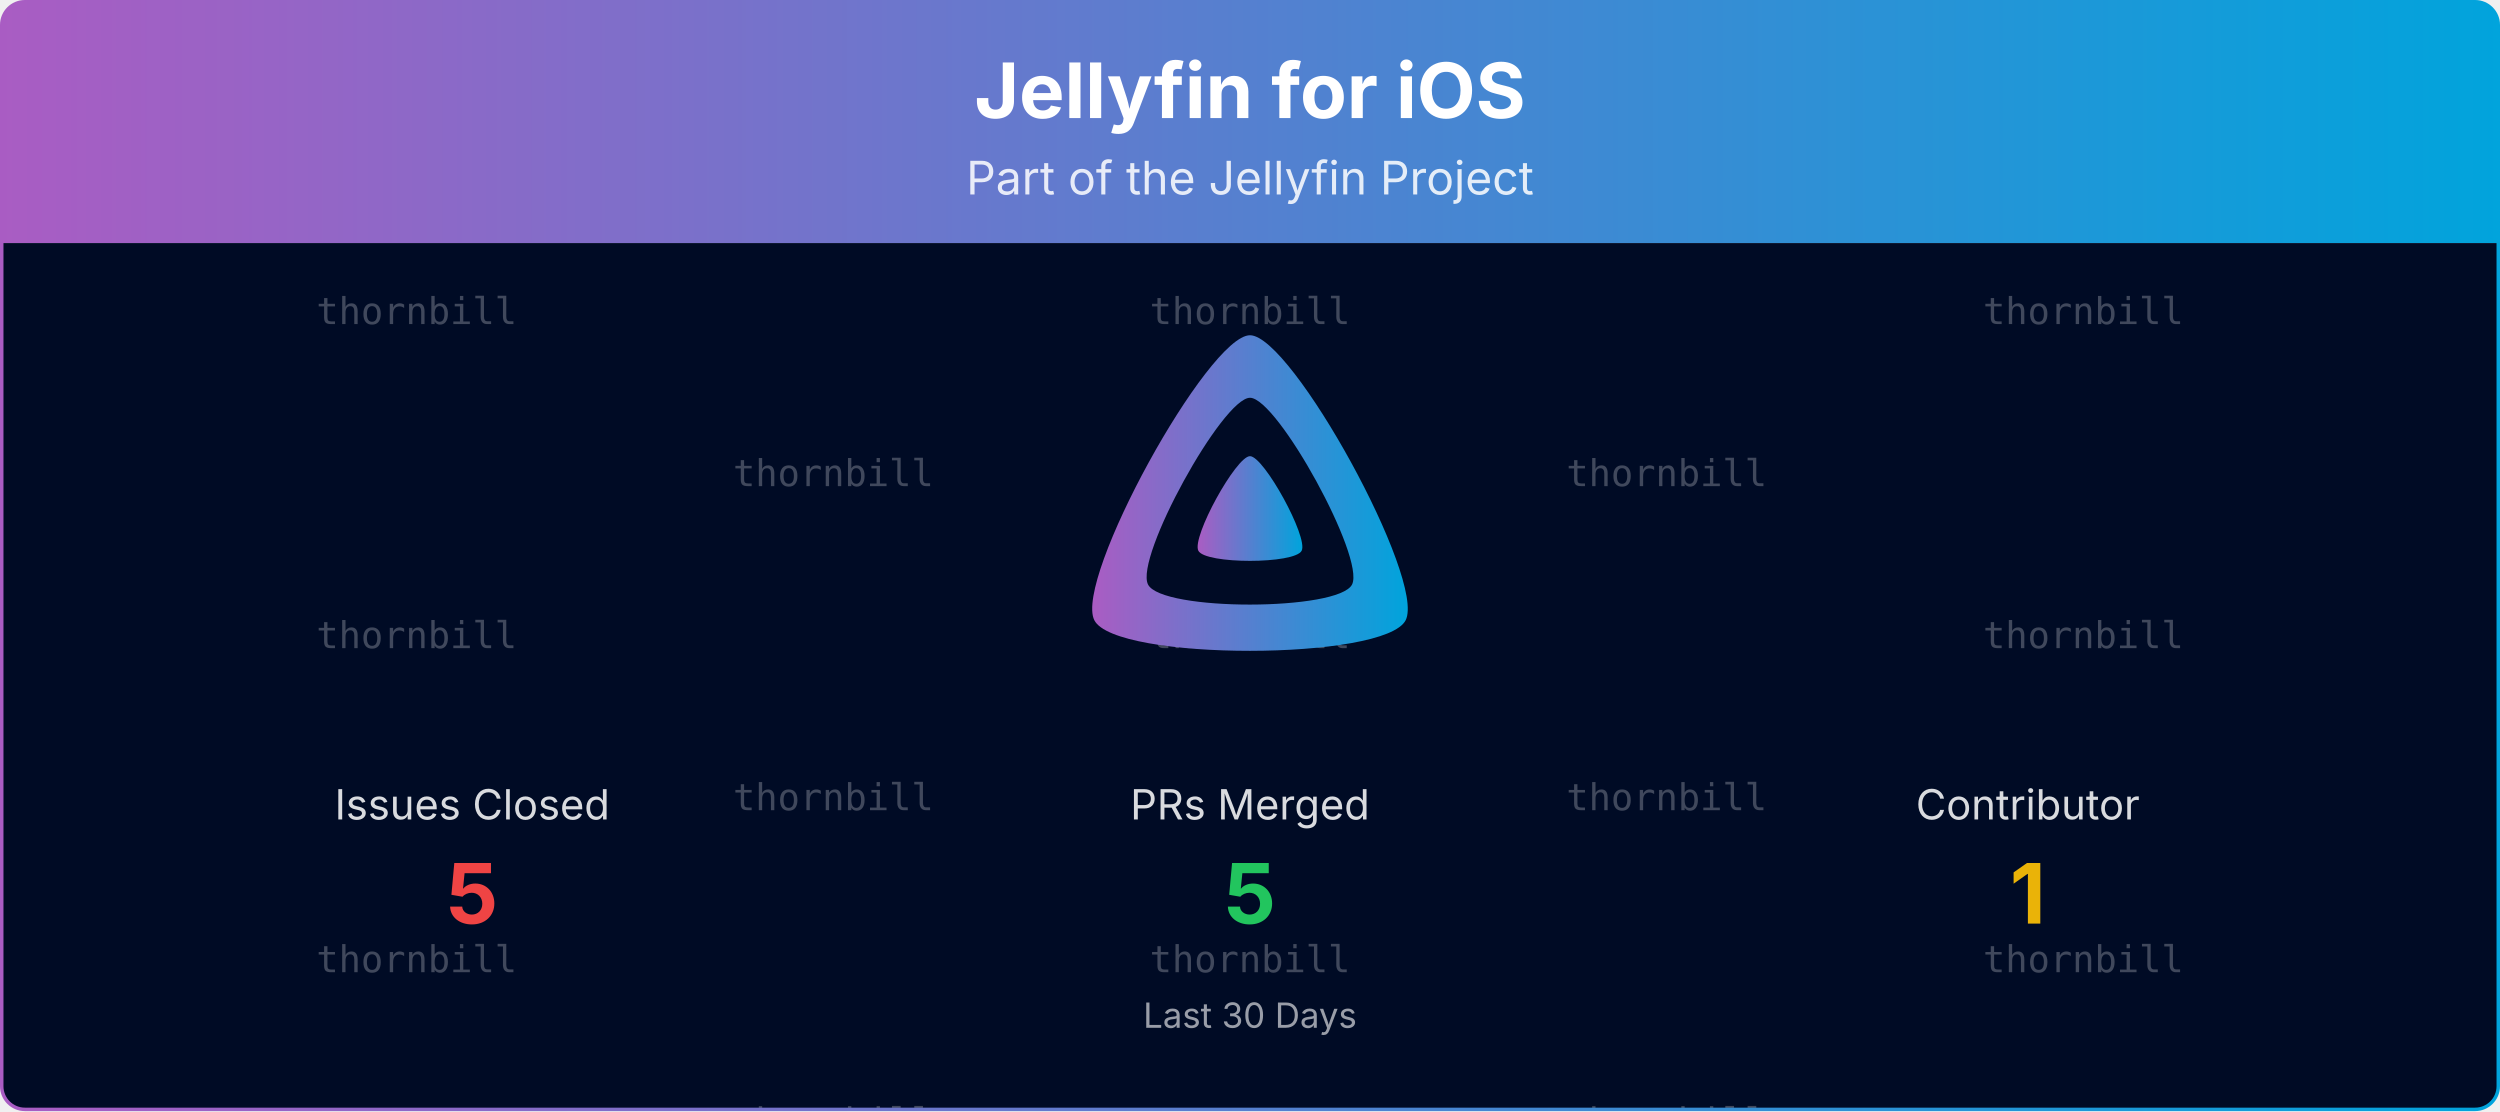
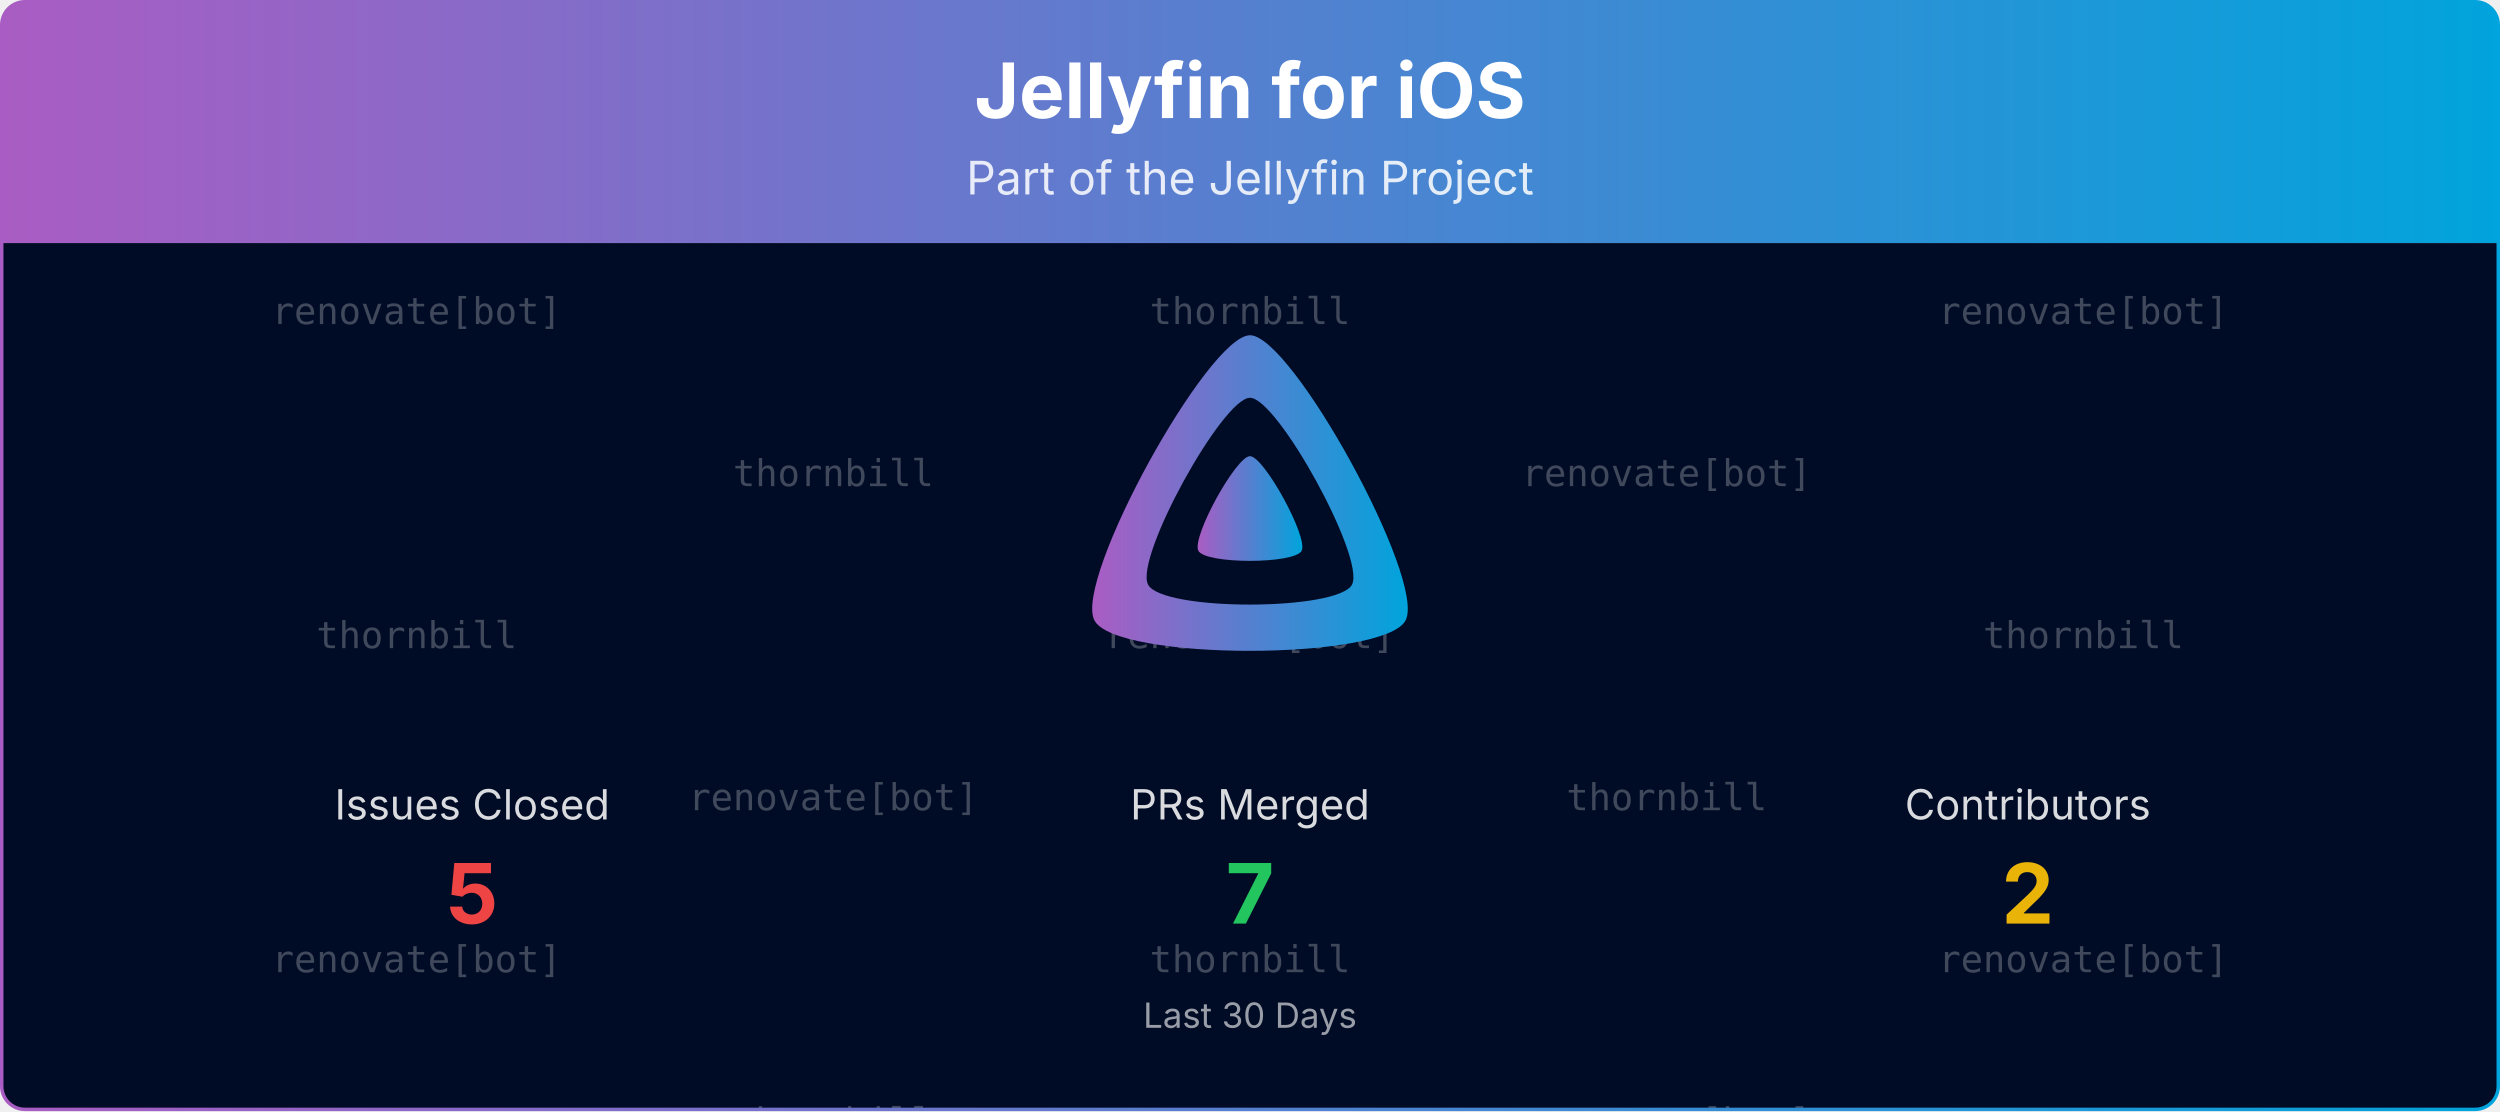
<svg xmlns="http://www.w3.org/2000/svg" viewBox="0 0 1080 480" width="100%" role="img" aria-label="Jellyfin for iOS">
  <defs>
    <linearGradient id="banner-jellyfin-ios-grad" x1="0" y1="0" x2="1" y2="0">
      <stop offset="0%" stop-color="#AA5CC3" />
      <stop offset="100%" stop-color="#00A4DC" />
    </linearGradient>
    <clipPath id="banner-jellyfin-ios-grad-clip">
      <rect x="0.75" y="0.75" width="1078.5" height="478.5" rx="10" ry="10" />
    </clipPath>
  </defs>
  <defs>
    <clipPath id="banner-jellyfin-ios-grad-rain-clip">
      <rect x="0.75" y="105" width="1078.5" height="374.25" />
    </clipPath>
  </defs>
  <g clip-path="url(#banner-jellyfin-ios-grad-clip)">
    <path d="M0.75,10.75 A10.0,10.0 0 0 1 10.75,0.75 L1069.25,0.75 A10.0,10.0 0 0 1 1079.25,10.75 L1079.25,105.00 L0.75,105.00 Z" fill="url(#banner-jellyfin-ios-grad)" />
    <text x="540.0" y="51" text-anchor="middle" font-size="33" font-weight="700" font-family="Plus Jakarta Sans, system-ui, -apple-system, Segoe UI, sans-serif" fill="#ffffff">Jellyfin for iOS</text>
    <text x="540.0" y="84" text-anchor="middle" font-size="20" font-family="Plus Jakarta Sans, system-ui, -apple-system, Segoe UI, sans-serif" fill="#ffffff" opacity="0.85">Part of the Jellyfin Project</text>
    <rect x="0.75" y="105" width="1078.5" height="374.25" fill="#000b25" />
    <g opacity="0.25" clip-path="url(#banner-jellyfin-ios-grad-rain-clip)" font-family="ui-monospace, SFMono-Regular, Menlo, Consolas, monospace" font-size="16" fill="#ffffff" text-anchor="middle">
      <g transform="translate(180.00,105)">
        <g>
          <animateTransform attributeName="transform" type="translate" values="0,-420;0,0" dur="10.00s" begin="-0.00s" repeatCount="indefinite" />
-           <text y="35.0">thornbill</text>
+           <text y="35.0">renovate[bot]</text>
          <text y="175.0">thornbill</text>
-           <text y="315.0">thornbill</text>
-           <text y="455.0">thornbill</text>
+           <text y="315.0">renovate[bot]</text>
+           <text y="455.0">renovate[bot]</text>
          <text y="595.0">thornbill</text>
-           <text y="735.0">thornbill</text>
+           <text y="735.0">renovate[bot]</text>
        </g>
      </g>
      <g transform="translate(540.00,105)">
        <g>
          <animateTransform attributeName="transform" type="translate" values="0,-420;0,0" dur="10.00s" begin="-1.91s" repeatCount="indefinite" />
          <text y="35.0">thornbill</text>
-           <text y="175.0">thornbill</text>
+           <text y="175.0">renovate[bot]</text>
          <text y="315.0">thornbill</text>
          <text y="455.0">thornbill</text>
-           <text y="595.0">thornbill</text>
+           <text y="595.0">renovate[bot]</text>
          <text y="735.0">thornbill</text>
        </g>
      </g>
      <g transform="translate(900.00,105)">
        <g>
          <animateTransform attributeName="transform" type="translate" values="0,-420;0,0" dur="10.00s" begin="-3.82s" repeatCount="indefinite" />
-           <text y="35.0">thornbill</text>
+           <text y="35.0">renovate[bot]</text>
          <text y="175.0">thornbill</text>
-           <text y="315.0">thornbill</text>
-           <text y="455.0">thornbill</text>
+           <text y="315.0">renovate[bot]</text>
+           <text y="455.0">renovate[bot]</text>
          <text y="595.0">thornbill</text>
-           <text y="735.0">thornbill</text>
+           <text y="735.0">renovate[bot]</text>
        </g>
      </g>
      <g transform="translate(360.00,105)">
        <g>
          <animateTransform attributeName="transform" type="translate" values="0,-420;0,0" dur="10.00s" begin="-5.73s" repeatCount="indefinite" />
          <text y="105.0">thornbill</text>
-           <text y="245.0">thornbill</text>
+           <text y="245.0">renovate[bot]</text>
          <text y="385.0">thornbill</text>
          <text y="525.0">thornbill</text>
-           <text y="665.0">thornbill</text>
+           <text y="665.0">renovate[bot]</text>
          <text y="805.0">thornbill</text>
        </g>
      </g>
      <g transform="translate(720.00,105)">
        <g>
          <animateTransform attributeName="transform" type="translate" values="0,-420;0,0" dur="10.00s" begin="-7.64s" repeatCount="indefinite" />
-           <text y="105.0">thornbill</text>
+           <text y="105.0">renovate[bot]</text>
          <text y="245.0">thornbill</text>
-           <text y="385.0">thornbill</text>
-           <text y="525.0">thornbill</text>
+           <text y="385.0">renovate[bot]</text>
+           <text y="525.0">renovate[bot]</text>
          <text y="665.0">thornbill</text>
-           <text y="805.0">thornbill</text>
+           <text y="805.0">renovate[bot]</text>
        </g>
      </g>
    </g>
    <g transform="translate(465.00,138.00) scale(0.29297)">
      <path fill="url(#banner-jellyfin-ios-grad)" fill-rule="evenodd" d="M256,23.3c-61.6,0-259.8,359.4-229.6,420.1s429.3,60,459.2,0S317.6,23.3,256,23.3zM406.5,390.8c-19.6,39.3-281.1,39.8-300.9,0s110.1-275.3,150.4-275.3S426.1,351.4,406.5,390.8z" />
      <path fill="url(#banner-jellyfin-ios-grad)" d="M256,201.6c-20.4,0-86.2,119.3-76.2,139.4s142.5,19.9,152.4,0S276.5,201.6,256,201.6z" />
    </g>
    <text x="204.0" y="354.0" text-anchor="middle" font-size="18" font-family="Plus Jakarta Sans, system-ui, -apple-system, Segoe UI, sans-serif" fill="#ffffff" opacity="0.85">Issues Closed</text>
    <text x="204.0" y="399.0" text-anchor="middle" font-size="36" font-weight="700" font-family="Plus Jakarta Sans, system-ui, -apple-system, Segoe UI, sans-serif" fill="#ef4444">5</text>
    <text x="540.0" y="354.0" text-anchor="middle" font-size="18" font-family="Plus Jakarta Sans, system-ui, -apple-system, Segoe UI, sans-serif" fill="#ffffff" opacity="0.85">PRs Merged</text>
-     <text x="540.0" y="399.0" text-anchor="middle" font-size="36" font-weight="700" font-family="Plus Jakarta Sans, system-ui, -apple-system, Segoe UI, sans-serif" fill="#22c55e">5</text>
-     <text x="876.0" y="354.0" text-anchor="middle" font-size="18" font-family="Plus Jakarta Sans, system-ui, -apple-system, Segoe UI, sans-serif" fill="#ffffff" opacity="0.85">Contributor</text>
-     <text x="876.0" y="399.0" text-anchor="middle" font-size="36" font-weight="700" font-family="Plus Jakarta Sans, system-ui, -apple-system, Segoe UI, sans-serif" fill="#eab308">1</text>
+     <text x="540.0" y="399.0" text-anchor="middle" font-size="36" font-weight="700" font-family="Plus Jakarta Sans, system-ui, -apple-system, Segoe UI, sans-serif" fill="#22c55e">7</text>
+     <text x="876.0" y="354.0" text-anchor="middle" font-size="18" font-family="Plus Jakarta Sans, system-ui, -apple-system, Segoe UI, sans-serif" fill="#ffffff" opacity="0.85">Contributors</text>
+     <text x="876.0" y="399.0" text-anchor="middle" font-size="36" font-weight="700" font-family="Plus Jakarta Sans, system-ui, -apple-system, Segoe UI, sans-serif" fill="#eab308">2</text>
    <text x="540.0" y="444.0" text-anchor="middle" font-size="15" font-family="Plus Jakarta Sans, system-ui, -apple-system, Segoe UI, sans-serif" fill="#ffffff" opacity="0.6">Last 30 Days</text>
  </g>
  <rect x="0.75" y="0.75" width="1078.5" height="478.5" rx="10" ry="10" fill="none" stroke="url(#banner-jellyfin-ios-grad)" stroke-width="1.5" />
</svg>
